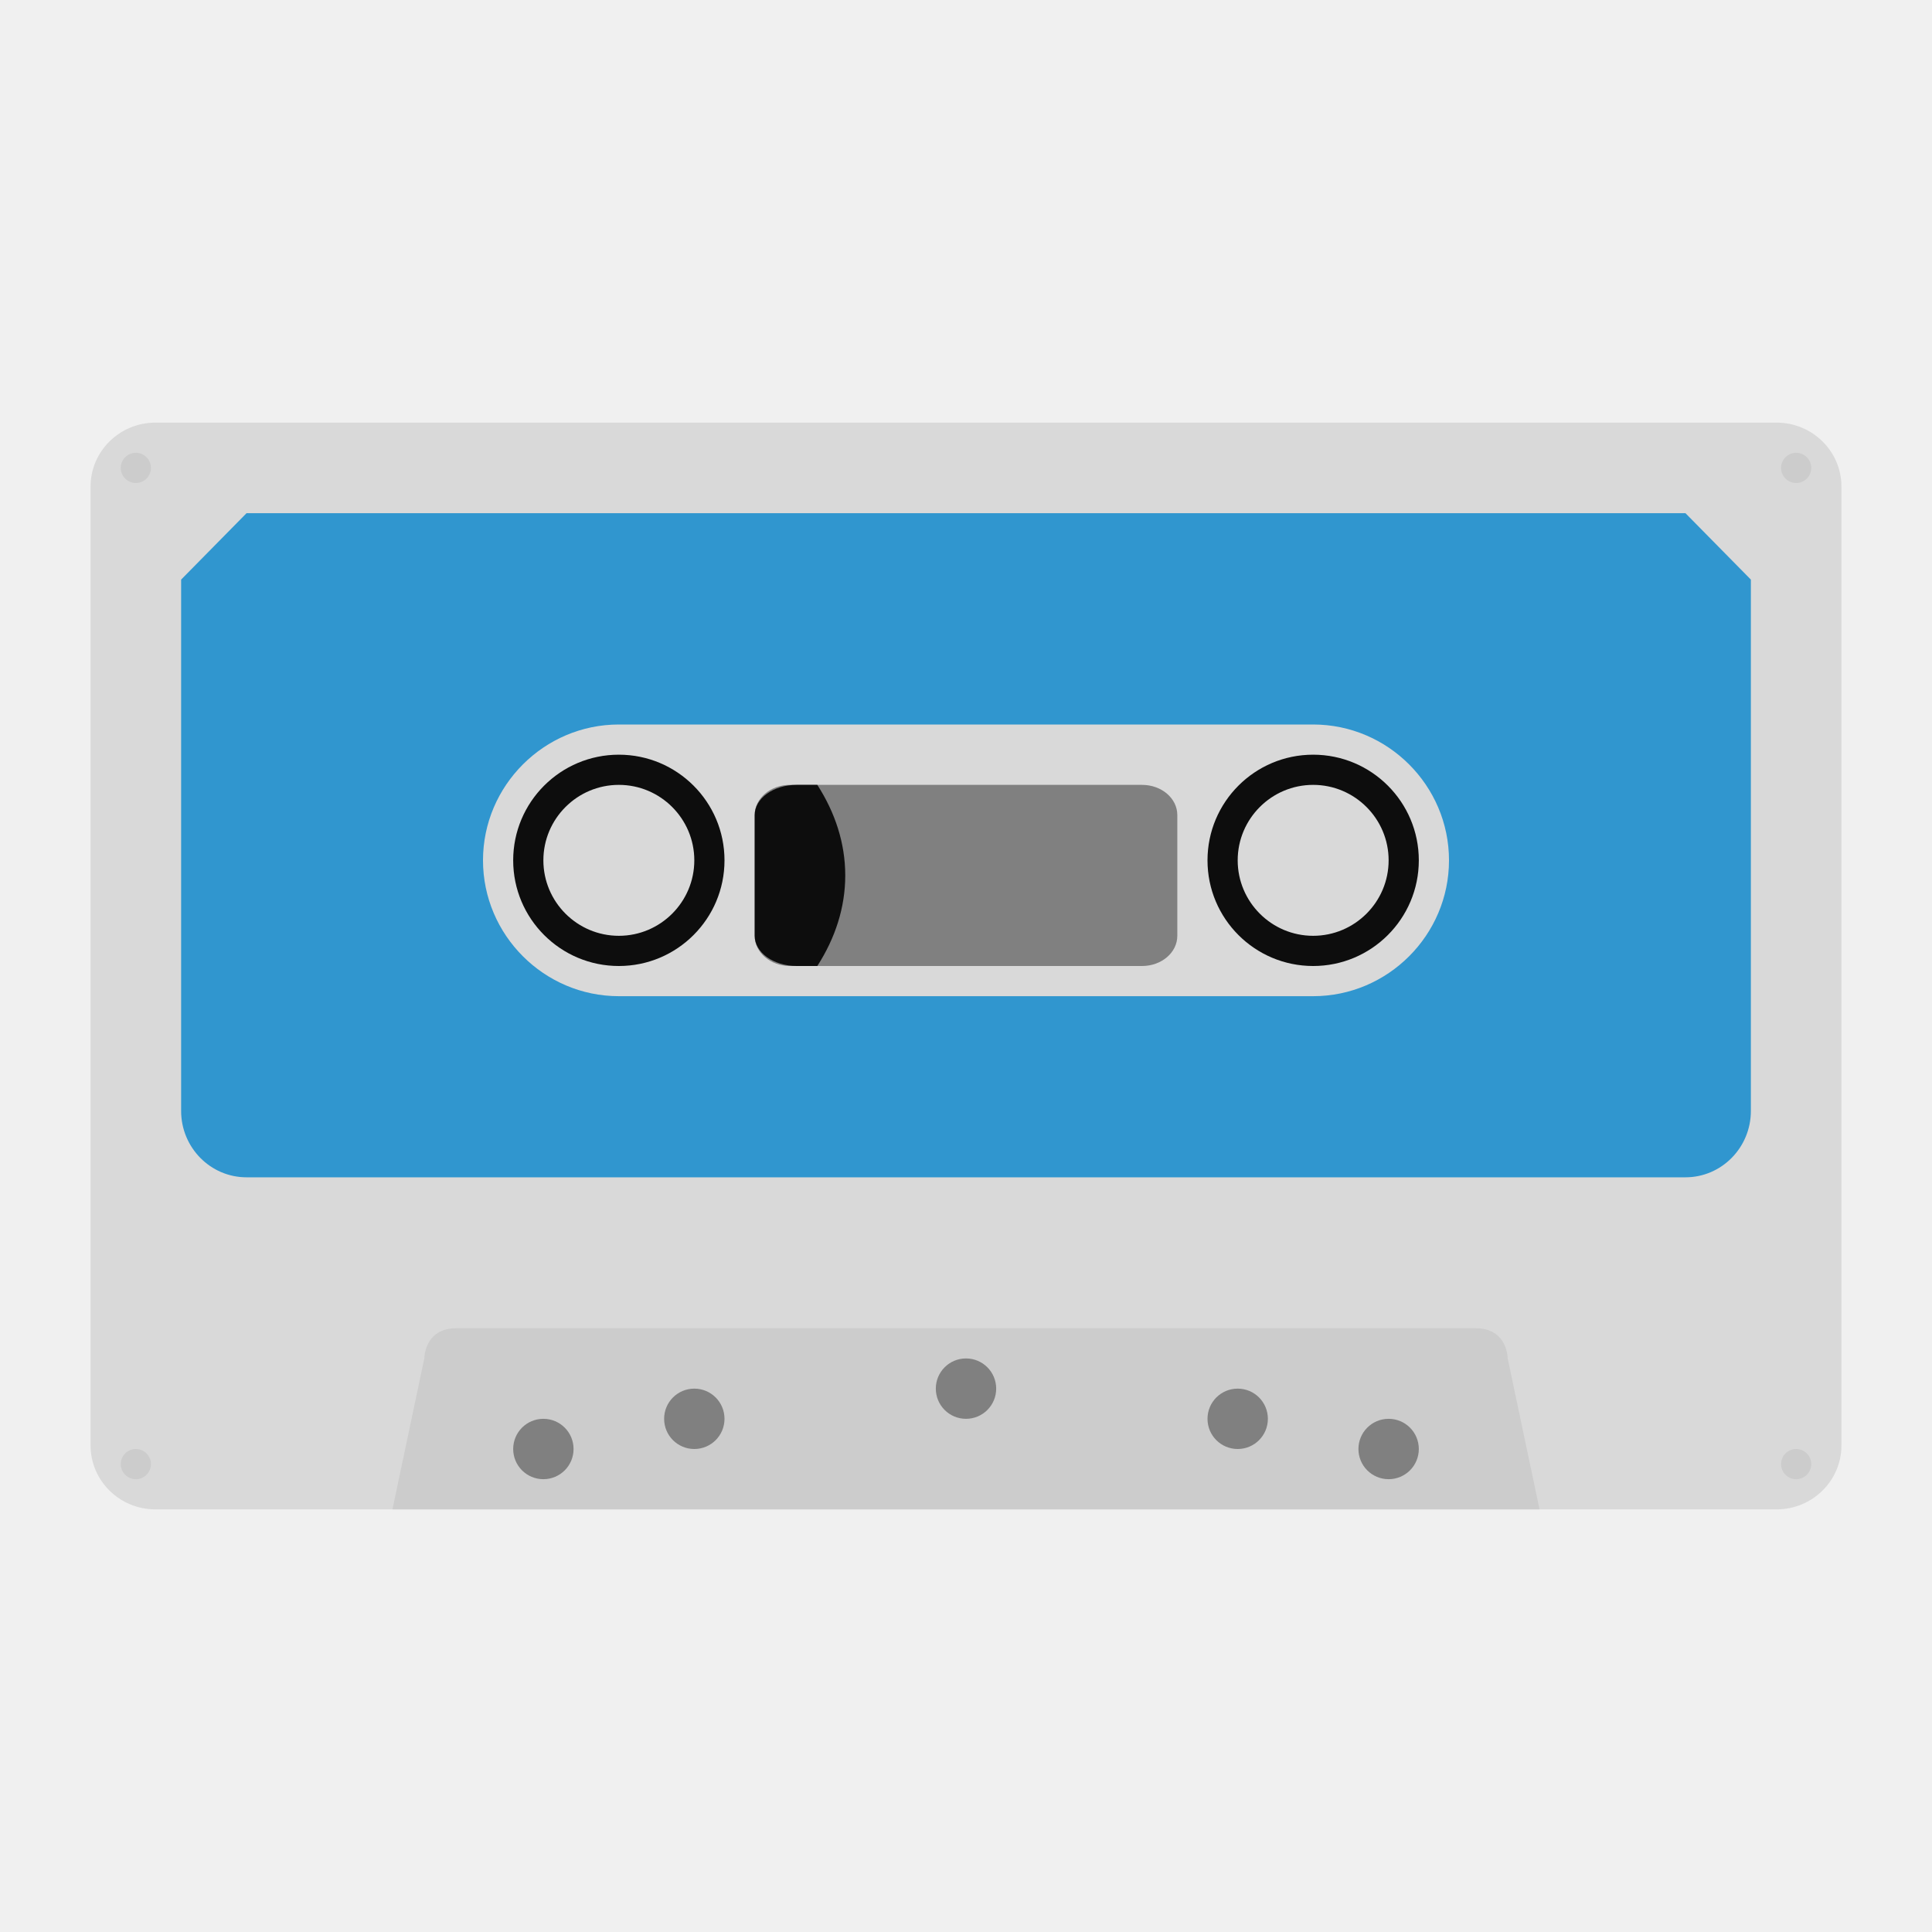
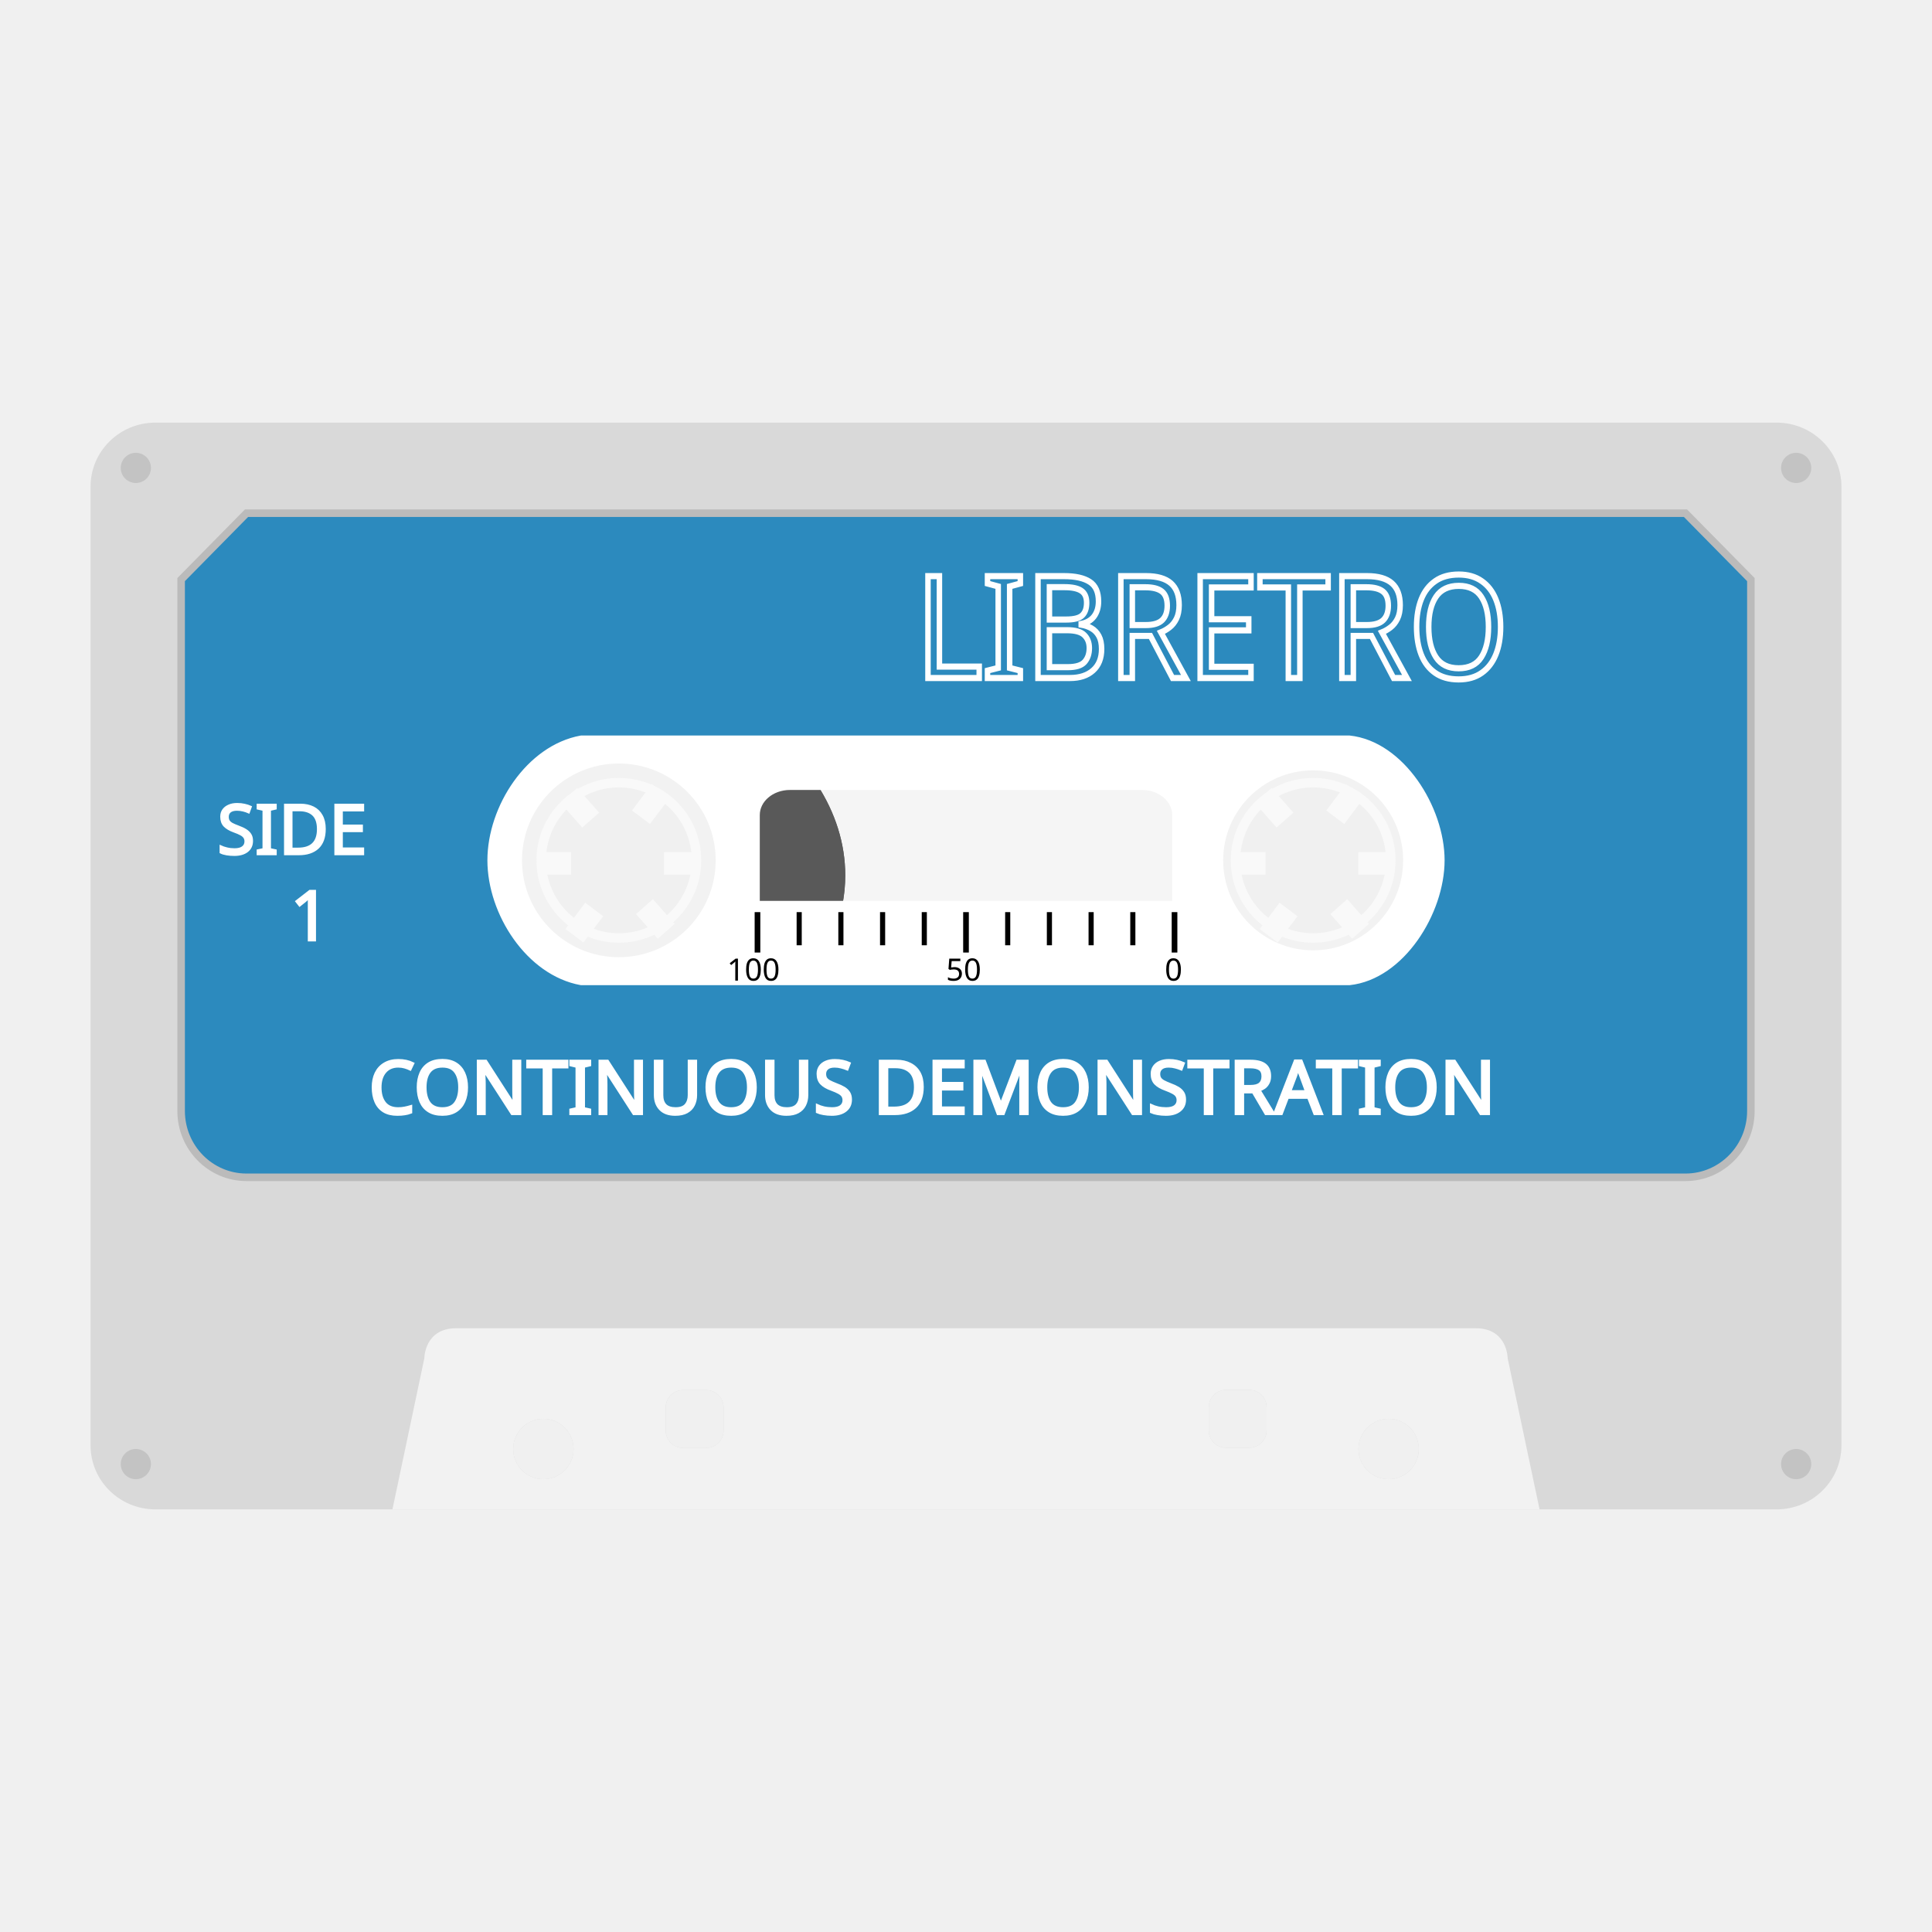
<svg xmlns="http://www.w3.org/2000/svg" viewBox="0 0 341.333 341.333" height="341.333" width="341.333" xml:space="preserve" id="svg2" version="1.1">
  <defs id="defs6">
    <clipPath id="clipPath18" clipPathUnits="userSpaceOnUse">
      <path id="path16" d="M 0,256 H 256 V 0 H 0 Z" />
    </clipPath>
    <clipPath id="clipPath26" clipPathUnits="userSpaceOnUse">
      <path id="path24" d="M 4,208 H 252 V 48 H 4 Z" />
    </clipPath>
  </defs>
+   <path style="fill:none;fill-opacity:1;stroke:#f2f2f2;stroke-width:6.971;stroke-linecap:round;stroke-miterlimit:4;stroke-dasharray:none;stroke-opacity:1" d="M 127.27,152 A 17.936,17.936 0 0 1 109.334,169.936 17.936,17.936 0 0 1 91.398,152 17.936,17.936 0 0 1 109.334,134.064 17.936,17.936 0 0 1 127.27,152 Z" id="path2833" />
+   <path id="path1377" d="m 249.937,152 a 17.936,17.936 0 0 1 -17.936,17.936 17.936,17.936 0 0 1 -17.936,-17.936 17.936,17.936 0 0 1 17.936,-17.936 17.936,17.936 0 0 1 17.936,17.936 z" style="fill:none;fill-opacity:1;stroke:#f2f2f2;stroke-width:6.971;stroke-linecap:round;stroke-miterlimit:4;stroke-dasharray:none;stroke-opacity:1" />
+   <path id="path102" style="fill:#0d0d0d;fill-opacity:1;fill-rule:nonzero;stroke:none;stroke-width:1.333" d="m 133.333,144 v 21.333 c 0,2.949 3.315,5.333 7.416,5.333 h 3.648 c 3.136,-4.872 4.936,-10.279 4.936,-16 0,-5.721 -1.8,-11.128 -4.936,-16 h -3.648 c -4.101,0 -7.416,2.384 -7.416,5.333" />
+   <path style="fill:#d9d9d9;fill-opacity:1;fill-rule:nonzero;stroke:none;stroke-width:1.333" d="M 27.457 74.666 C 21.133 74.666 16 79.726 16 85.961 L 16 255.371 C 16 261.606 21.133 266.666 27.457 266.666 L 61.826 266.666 L 279.506 266.666 L 313.877 266.666 C 320.201 266.666 325.334 261.606 325.334 255.371 L 325.334 85.961 C 325.334 79.726 320.201 74.666 313.877 74.666 L 27.457 74.666 z M 109.334 133.334 C 119.638 133.334 128 141.691 128 152 C 128 162.309 119.638 170.666 109.334 170.666 C 99.03 170.666 90.666 162.309 90.666 152 C 90.666 141.691 99.03 133.334 109.334 133.334 z M 232 133.334 C 242.304 133.334 250.666 141.689 250.666 152 C 250.666 162.309 242.304 170.666 232 170.666 C 221.695 170.666 213.334 162.309 213.334 152 C 213.334 141.689 221.695 133.334 232 133.334 z M 139.557 138.666 L 201.777 138.666 C 205.219 138.666 208 141.051 208 144 L 208 160.059 L 133.334 160.059 L 133.334 144 C 133.334 141.051 136.115 138.666 139.557 138.666 z M 216.621 245.553 L 220.713 245.553 C 222.413 245.553 223.779 246.921 223.779 248.621 L 223.779 252.713 C 223.779 254.413 222.413 255.779 220.713 255.779 L 216.621 255.779 C 214.921 255.779 213.553 254.413 213.553 252.713 L 213.553 248.621 C 213.553 246.921 214.921 245.553 216.621 245.553 z M 120.68 245.582 L 124.77 245.582 C 126.469 245.582 127.838 246.951 127.838 248.65 L 127.838 252.742 C 127.838 254.442 126.469 255.809 124.77 255.809 L 120.68 255.809 C 118.98 255.809 117.611 254.442 117.611 252.742 L 117.611 248.65 C 117.611 246.951 118.98 245.582 120.68 245.582 z M 96 250.666 C 98.949 250.666 101.334 253.051 101.334 256 C 101.334 258.949 98.949 261.334 96 261.334 C 93.051 261.334 90.666 258.949 90.666 256 C 90.666 253.051 93.051 250.666 96 250.666 z M 245.334 250.666 C 248.283 250.666 250.666 253.051 250.666 256 C 250.666 258.949 248.283 261.334 245.334 261.334 C 242.385 261.334 240 258.949 240 256 C 240 253.051 242.385 250.666 245.334 250.666 z " id="path38" />
+   <path style="fill:#2c8abe;fill-opacity:1;fill-rule:nonzero;stroke:#bbbbbb;stroke-width:1.333;stroke-opacity:1" d="M 43.557 90.666 L 32 102.4 L 32 196.268 C 32 202.745 37.178 208 43.557 208 L 297.777 208 C 304.156 208 309.334 202.745 309.334 196.268 L 309.334 102.4 L 297.777 90.666 L 43.557 90.666 z M 109.334 133.334 C 119.638 133.334 128 141.691 128 152 C 128 162.309 119.638 170.666 109.334 170.666 C 99.03 170.666 90.666 162.309 90.666 152 C 90.666 141.691 99.03 133.334 109.334 133.334 z M 232 133.334 C 242.305 133.334 250.666 141.689 250.666 152 C 250.666 162.311 242.305 170.666 232 170.666 C 221.696 170.666 213.334 162.311 213.334 152 C 213.334 141.689 221.696 133.334 232 133.334 z M 139.557 138.666 L 201.777 138.666 C 205.219 138.666 208 141.051 208 144 L 208 160.059 L 133.334 160.059 L 133.334 144 C 133.334 141.051 136.115 138.666 139.557 138.666 z " id="path42" />
+   <path style="fill:#f2f2f2;fill-opacity:1;fill-rule:nonzero;stroke:none;stroke-width:1.333" d="M 80.592 234.666 C 74.962 234.666 74.963 240 74.963 240 L 69.334 266.666 L 272 266.666 L 266.369 240 C 266.369 240 266.37 234.666 260.725 234.666 L 80.592 234.666 z M 216.621 245.553 L 220.713 245.553 C 222.413 245.553 223.779 246.921 223.779 248.621 L 223.779 252.713 C 223.779 254.413 222.413 255.779 220.713 255.779 L 216.621 255.779 C 214.921 255.779 213.553 254.413 213.553 252.713 L 213.553 248.621 C 213.553 246.921 214.921 245.553 216.621 245.553 z M 120.68 245.582 L 124.77 245.582 C 126.469 245.582 127.838 246.951 127.838 248.65 L 127.838 252.742 C 127.838 254.442 126.469 255.809 124.77 255.809 L 120.68 255.809 C 118.98 255.809 117.611 254.442 117.611 252.742 L 117.611 248.65 C 117.611 246.951 118.98 245.582 120.68 245.582 z M 96 250.666 C 98.949 250.666 101.334 253.051 101.334 256 C 101.334 258.949 98.949 261.334 96 261.334 C 93.051 261.334 90.666 258.949 90.666 256 C 90.666 253.051 93.051 250.666 96 250.666 z M 245.334 250.666 C 248.283 250.666 250.666 253.051 250.666 256 C 250.666 258.949 248.283 261.334 245.334 261.334 C 242.385 261.334 240 258.949 240 256 C 240 253.051 242.385 250.666 245.334 250.666 z " id="path50" />
+   <path id="path78" style="fill:#c3c3c3;fill-opacity:1;fill-rule:nonzero;stroke:none;stroke-width:1.333" d="m 24,85.333 c -1.472,0 -2.667,-1.195 -2.667,-2.667 0,-1.472 1.195,-2.667 2.667,-2.667 1.472,0 2.667,1.195 2.667,2.667 0,1.472 -1.195,2.667 -2.667,2.667" />
+   <path id="path86" style="fill:#c3c3c3;fill-opacity:1;fill-rule:nonzero;stroke:none;stroke-width:1.333" d="m 317.333,85.333 c -1.472,0 -2.667,-1.195 -2.667,-2.667 0,-1.472 1.195,-2.667 2.667,-2.667 1.472,0 2.667,1.195 2.667,2.667 0,1.472 -1.195,2.667 -2.667,2.667" />
+   <path style="opacity:1;vector-effect:none;fill:#ffffff;fill-opacity:1;stroke:#ffffff;stroke-width:1.655;stroke-linecap:round;stroke-linejoin:round;stroke-miterlimit:4;stroke-dasharray:none;stroke-dashoffset:0;stroke-opacity:1" d="M 102.721 130.771 C 93.657 132.417 86.941 142.788 86.938 152 C 86.945 161.209 93.66 171.584 102.721 173.229 L 238.363 173.229 C 247.399 172.273 254.384 161.086 254.395 152 C 254.392 142.909 247.404 131.727 238.363 130.771 L 102.721 130.771 z M 109.334 134.064 C 119.239 134.065 127.269 142.095 127.27 152 C 127.269 161.905 119.239 169.935 109.334 169.936 C 99.428 169.936 91.397 161.906 91.396 152 C 91.397 142.094 99.428 134.064 109.334 134.064 z M 232 135.275 C 241.237 135.276 248.724 142.763 248.725 152 C 248.724 161.237 241.237 168.724 232 168.725 C 222.763 168.724 215.276 161.237 215.275 152 C 215.276 142.763 222.763 135.276 232 135.275 z M 139.557 138.666 L 201.777 138.666 C 205.219 138.666 208 141.051 208 144 L 208 160.059 L 133.334 160.059 L 133.334 144 C 133.334 141.051 136.115 138.666 139.557 138.666 z " id="rect1145" />
+   <path style="fill:#0d0d0d;fill-opacity:1;fill-rule:nonzero;stroke:none;stroke-width:1.333" d="M 140.748 138.666 C 136.648 138.666 133.334 141.051 133.334 144 L 133.334 160.059 L 148.775 160.059 C 149.13 158.297 149.334 156.5 149.334 154.666 C 149.334 148.945 147.534 143.538 144.398 138.666 L 140.748 138.666 z " id="path102-7" />
+   <rect style="fill:#f9f9f9;fill-opacity:1;stroke:#f9f9f9;stroke-width:1;stroke-miterlimit:4;stroke-dasharray:none;stroke-opacity:1" id="rect3609" width="4.81" height="2.973" x="95.601" y="151.046" ry="0" />
+   <rect ry="0" y="151.046" x="117.811" height="2.973" width="4.81" id="rect3611" style="fill:#f9f9f9;fill-opacity:1;stroke:#f9f9f9;stroke-width:1;stroke-miterlimit:4;stroke-dasharray:none;stroke-opacity:1" />
+   <rect ry="0" y="16.21" x="172.369" height="2.973" width="4.81" id="rect3613" style="fill:#f9f9f9;fill-opacity:1;stroke:#f9f9f9;stroke-width:1;stroke-miterlimit:4;stroke-dasharray:none;stroke-opacity:1" transform="rotate(48.54817)" />
+   <rect style="fill:#f9f9f9;fill-opacity:1;stroke:#f9f9f9;stroke-width:1;stroke-miterlimit:4;stroke-dasharray:none;stroke-opacity:1" id="rect3615" width="4.81" height="2.973" x="195.932" y="19.208" ry="0" transform="rotate(48.54817)" />
+   <rect transform="rotate(-53.04522)" style="fill:#f9f9f9;fill-opacity:1;stroke:#f9f9f9;stroke-width:1;stroke-miterlimit:4;stroke-dasharray:none;stroke-opacity:1" id="rect3617" width="4.81" height="2.973" x="-70.603" y="179.004" ry="0" />
+   <rect transform="rotate(-53.04522)" ry="0" y="175.807" x="-46.797" height="2.973" width="4.81" id="rect3619" style="fill:#f9f9f9;fill-opacity:1;stroke:#f9f9f9;stroke-width:1;stroke-miterlimit:4;stroke-dasharray:none;stroke-opacity:1" />
+   <rect ry="0" y="151.046" x="218.267" height="2.973" width="4.81" id="rect1365" style="fill:#f9f9f9;fill-opacity:1;stroke:#f9f9f9;stroke-width:1;stroke-miterlimit:4;stroke-dasharray:none;stroke-opacity:1" />
+   <rect style="fill:#f9f9f9;fill-opacity:1;stroke:#f9f9f9;stroke-width:1;stroke-miterlimit:4;stroke-dasharray:none;stroke-opacity:1" id="rect1367" width="4.81" height="2.973" x="240.478" y="151.046" ry="0" />
+   <rect transform="rotate(48.54817)" style="fill:#f9f9f9;fill-opacity:1;stroke:#f9f9f9;stroke-width:1;stroke-miterlimit:4;stroke-dasharray:none;stroke-opacity:1" id="rect1369" width="4.81" height="2.973" x="253.573" y="-75.73" ry="0" />
+   <rect transform="rotate(48.54817)" ry="0" y="-72.732" x="277.136" height="2.973" width="4.81" id="rect1371" style="fill:#f9f9f9;fill-opacity:1;stroke:#f9f9f9;stroke-width:1;stroke-miterlimit:4;stroke-dasharray:none;stroke-opacity:1" />
+   <rect ry="0" y="277.028" x="3.143" height="2.973" width="4.81" id="rect1373" style="fill:#f9f9f9;fill-opacity:1;stroke:#f9f9f9;stroke-width:1;stroke-miterlimit:4;stroke-dasharray:none;stroke-opacity:1" transform="rotate(-53.04522)" />
+   <rect style="fill:#f9f9f9;fill-opacity:1;stroke:#f9f9f9;stroke-width:1;stroke-miterlimit:4;stroke-dasharray:none;stroke-opacity:1" id="rect1375" width="4.81" height="2.973" x="26.949" y="273.832" ry="0" transform="rotate(-53.04522)" />
+   <circle style="fill:none;fill-opacity:1;stroke:#f9f9f9;stroke-width:1.674;stroke-linecap:round;stroke-miterlimit:4;stroke-dasharray:none;stroke-opacity:1" id="circle1379" cx="232.001" cy="152" r="13.72" />
+   <circle r="13.72" cy="152" cx="109.334" id="circle1135" style="fill:none;fill-opacity:1;stroke:#f9f9f9;stroke-width:1.674;stroke-linecap:round;stroke-miterlimit:4;stroke-dasharray:none;stroke-opacity:1" />
+   <path style="fill:none;stroke:#000000;stroke-width:1px;stroke-linecap:butt;stroke-linejoin:miter;stroke-opacity:1" d="M 133.827,168.29 V 161.149" id="path1393" />
+   <path style="fill:none;stroke:#000000;stroke-width:1px;stroke-linecap:butt;stroke-linejoin:miter;stroke-opacity:1" d="M 207.508,168.29 V 161.149" id="path1409" />
+   <path id="path1397" d="M 170.667,168.29 V 161.149" style="fill:none;stroke:#000000;stroke-width:1px;stroke-linecap:butt;stroke-linejoin:miter;stroke-opacity:1" />
+   <path id="path1399" d="M 141.195,167.004 V 161.149" style="fill:none;stroke:#000000;stroke-width:0.905px;stroke-linecap:butt;stroke-linejoin:miter;stroke-opacity:1" />
+   <path style="fill:none;stroke:#000000;stroke-width:0.905px;stroke-linecap:butt;stroke-linejoin:miter;stroke-opacity:1" d="M 155.931,167.004 V 161.149" id="path1401" />
+   <path id="path1403" d="M 163.299,167.004 V 161.149" style="fill:none;stroke:#000000;stroke-width:0.905px;stroke-linecap:butt;stroke-linejoin:miter;stroke-opacity:1" />
+   <path style="fill:none;stroke:#000000;stroke-width:0.905px;stroke-linecap:butt;stroke-linejoin:miter;stroke-opacity:1" d="M 148.563,167.004 V 161.149" id="path1405" />
+   <path style="fill:none;stroke:#000000;stroke-width:0.905px;stroke-linecap:butt;stroke-linejoin:miter;stroke-opacity:1" d="M 178.035,167.004 V 161.149" id="path1411" />
+   <path id="path1413" d="M 192.772,167.004 V 161.149" style="fill:none;stroke:#000000;stroke-width:0.905px;stroke-linecap:butt;stroke-linejoin:miter;stroke-opacity:1" />
+   <path style="fill:none;stroke:#000000;stroke-width:0.905px;stroke-linecap:butt;stroke-linejoin:miter;stroke-opacity:1" d="M 200.14,167.004 V 161.149" id="path1415" />
+   <path id="path1417" d="M 185.403,167.004 V 161.149" style="fill:none;stroke:#000000;stroke-width:0.905px;stroke-linecap:butt;stroke-linejoin:miter;stroke-opacity:1" />
+   <text xml:space="preserve" style="font-style:normal;font-weight:normal;font-size:5.447px;line-height:1.25;font-family:sans-serif;letter-spacing:0px;word-spacing:0px;fill:#000000;fill-opacity:1;stroke:none;stroke-width:0.136" x="205.773" y="173.251" id="text1421">
+     <tspan id="tspan1419" x="205.773" y="173.251" style="stroke-width:0.136">0</tspan>
+   </text>
+   <text id="text1425" y="173.251" x="167.132" style="font-style:normal;font-weight:normal;font-size:5.447px;line-height:1.25;font-family:sans-serif;letter-spacing:0px;word-spacing:0px;fill:#000000;fill-opacity:1;stroke:none;stroke-width:0.136" xml:space="preserve">
+     <tspan style="stroke-width:0.136" y="173.251" x="167.132" id="tspan1423">50</tspan>
+   </text>
+   <text xml:space="preserve" style="font-style:normal;font-weight:normal;font-size:5.447px;line-height:1.25;font-family:sans-serif;letter-spacing:0px;word-spacing:0px;fill:#000000;fill-opacity:1;stroke:none;stroke-width:0.136" x="128.437" y="173.251" id="text1429">
+     <tspan id="tspan1427" x="128.437" y="173.251" style="stroke-width:0.136">100</tspan>
+   </text>
  <g id="g22" transform="matrix(1.333333,0,0,-1.333333,0,341.3333)" />
-   <path id="path38" style="fill:#d9d9d9;fill-opacity:1;fill-rule:nonzero;stroke:none;stroke-width:1.333" d="m 232,170.667 c -10.305,0 -18.667,-8.357 -18.667,-18.667 0,-10.311 8.361,-18.667 18.667,-18.667 10.304,0 18.667,8.356 18.667,18.667 0,10.309 -8.363,18.667 -18.667,18.667 m -122.667,0 c -10.304,0 -18.667,-8.357 -18.667,-18.667 0,-10.309 8.363,-18.667 18.667,-18.667 10.304,0 18.667,8.357 18.667,18.667 0,10.309 -8.363,18.667 -18.667,18.667 M 313.876,74.667 H 27.457 c -6.324,0 -11.457,5.06 -11.457,11.295 V 255.372 c 0,6.235 5.133,11.295 11.457,11.295 h 34.369 217.68 34.369 c 6.324,0 11.457,-5.06 11.457,-11.295 V 85.961 c 0,-6.235 -5.133,-11.295 -11.457,-11.295" />
-   <path id="path42" style="fill:#3096cf;fill-opacity:1;fill-rule:nonzero;stroke:none;stroke-width:1.333" d="m 232,170.667 c -10.304,0 -18.667,-8.356 -18.667,-18.667 0,-10.311 8.363,-18.667 18.667,-18.667 10.305,0 18.667,8.356 18.667,18.667 0,10.311 -8.361,18.667 -18.667,18.667 m -122.667,0 c -10.304,0 -18.667,-8.357 -18.667,-18.667 0,-10.309 8.363,-18.667 18.667,-18.667 10.304,0 18.667,8.357 18.667,18.667 0,10.309 -8.363,18.667 -18.667,18.667 M 297.777,90.667 H 43.556 l -11.556,11.733 v 93.867 c 0,6.477 5.177,11.733 11.556,11.733 H 297.777 c 6.379,0 11.556,-5.256 11.556,-11.733 v -93.867 z" />
-   <path id="path46" style="fill:#d9d9d9;fill-opacity:1;fill-rule:nonzero;stroke:none;stroke-width:1.333" d="M 232,176 H 109.333 c -13.2,0 -24,-10.8 -24,-24 0,-13.2 10.8,-24 24,-24 h 122.667 c 13.2,0 24,10.8 24,24 0,13.2 -10.8,24 -24,24" />
-   <path id="path50" style="fill:#cccccc;fill-opacity:1;fill-rule:nonzero;stroke:none;stroke-width:1.333" d="m 266.37,240 c 0,0 0,-5.333 -5.645,-5.333 H 80.592 c -5.629,0 -5.629,5.333 -5.629,5.333 l -5.629,26.667 H 272 Z" />
-   <path id="path54" style="fill:#808080;fill-opacity:1;fill-rule:nonzero;stroke:none;stroke-width:1.333" d="m 96,261.333 c -2.949,0 -5.333,-2.384 -5.333,-5.333 0,-2.949 2.384,-5.333 5.333,-5.333 2.949,0 5.333,2.384 5.333,5.333 0,2.949 -2.384,5.333 -5.333,5.333" />
-   <path id="path58" style="fill:#808080;fill-opacity:1;fill-rule:nonzero;stroke:none;stroke-width:1.333" d="m 122.667,256 c -2.949,0 -5.333,-2.384 -5.333,-5.333 0,-2.949 2.384,-5.333 5.333,-5.333 2.949,0 5.333,2.384 5.333,5.333 0,2.949 -2.384,5.333 -5.333,5.333" />
-   <path id="path62" style="fill:#808080;fill-opacity:1;fill-rule:nonzero;stroke:none;stroke-width:1.333" d="m 170.667,250.667 c -2.949,0 -5.333,-2.384 -5.333,-5.333 0,-2.949 2.384,-5.333 5.333,-5.333 2.949,0 5.333,2.384 5.333,5.333 0,2.949 -2.384,5.333 -5.333,5.333" />
-   <path id="path66" style="fill:#808080;fill-opacity:1;fill-rule:nonzero;stroke:none;stroke-width:1.333" d="m 218.667,256 c -2.949,0 -5.333,-2.384 -5.333,-5.333 0,-2.949 2.384,-5.333 5.333,-5.333 2.949,0 5.333,2.384 5.333,5.333 0,2.949 -2.384,5.333 -5.333,5.333" />
-   <path id="path70" style="fill:#808080;fill-opacity:1;fill-rule:nonzero;stroke:none;stroke-width:1.333" d="M 245.333,261.333 C 242.384,261.333 240,258.949 240,256 c 0,-2.949 2.384,-5.333 5.333,-5.333 2.949,0 5.333,2.384 5.333,5.333 0,2.949 -2.384,5.333 -5.333,5.333" />
-   <path id="path74" style="fill:#cccccc;fill-opacity:1;fill-rule:nonzero;stroke:none;stroke-width:1.333" d="m 24.046,261.333 c -1.472,0.025 -2.687,-1.148 -2.712,-2.62 -0.027,-1.472 1.148,-2.687 2.62,-2.713 1.471,-0.025 2.687,1.148 2.712,2.62 0.025,1.472 -1.148,2.687 -2.62,2.713" />
-   <path id="path78" style="fill:#cccccc;fill-opacity:1;fill-rule:nonzero;stroke:none;stroke-width:1.333" d="m 24,85.333 c -1.472,0 -2.667,-1.195 -2.667,-2.667 0,-1.472 1.195,-2.667 2.667,-2.667 1.472,0 2.667,1.195 2.667,2.667 0,1.472 -1.195,2.667 -2.667,2.667" />
-   <path id="path82" style="fill:#cccccc;fill-opacity:1;fill-rule:nonzero;stroke:none;stroke-width:1.333" d="m 317.333,261.333 c -1.472,0 -2.667,-1.195 -2.667,-2.667 0,-1.472 1.195,-2.667 2.667,-2.667 1.472,0 2.667,1.195 2.667,2.667 0,1.472 -1.195,2.667 -2.667,2.667" />
-   <path id="path86" style="fill:#cccccc;fill-opacity:1;fill-rule:nonzero;stroke:none;stroke-width:1.333" d="m 317.333,85.333 c -1.472,0 -2.667,-1.195 -2.667,-2.667 0,-1.472 1.195,-2.667 2.667,-2.667 1.472,0 2.667,1.195 2.667,2.667 0,1.472 -1.195,2.667 -2.667,2.667" />
-   <path id="path90" style="fill:#0d0d0d;fill-opacity:1;fill-rule:nonzero;stroke:none;stroke-width:1.333" d="m 109.333,133.333 c -10.304,0 -18.667,8.356 -18.667,18.667 0,10.309 8.363,18.667 18.667,18.667 10.304,0 18.667,-8.357 18.667,-18.667 0,-10.311 -8.363,-18.667 -18.667,-18.667 m 0,5.333 c 7.352,0 13.333,5.981 13.333,13.333 0,7.352 -5.981,13.333 -13.333,13.333 -7.352,0 -13.333,-5.981 -13.333,-13.333 0,-7.352 5.981,-13.333 13.333,-13.333" />
-   <path id="path94" style="fill:#0d0d0d;fill-opacity:1;fill-rule:nonzero;stroke:none;stroke-width:1.333" d="m 232,133.333 c -10.305,0 -18.667,8.356 -18.667,18.667 0,10.309 8.361,18.667 18.667,18.667 10.304,0 18.667,-8.357 18.667,-18.667 0,-10.311 -8.363,-18.667 -18.667,-18.667 m 0,5.333 c 7.352,0 13.333,5.981 13.333,13.333 0,7.352 -5.981,13.333 -13.333,13.333 -7.352,0 -13.333,-5.981 -13.333,-13.333 0,-7.352 5.981,-13.333 13.333,-13.333" />
-   <path id="path98" style="fill:#808080;fill-opacity:1;fill-rule:nonzero;stroke:none;stroke-width:1.333" d="m 208,165.333 c 0,2.949 -2.781,5.333 -6.223,5.333 h -62.221 c -3.441,0 -6.223,-2.384 -6.223,-5.333 V 144 c 0,-2.949 2.781,-5.333 6.223,-5.333 h 62.221 c 3.441,0 6.223,2.384 6.223,5.333 z" />
-   <path id="path102" style="fill:#0d0d0d;fill-opacity:1;fill-rule:nonzero;stroke:none;stroke-width:1.333" d="m 133.333,144 v 21.333 c 0,2.949 3.315,5.333 7.416,5.333 h 3.648 c 3.136,-4.872 4.936,-10.279 4.936,-16 0,-5.721 -1.8,-11.128 -4.936,-16 h -3.648 c -4.101,0 -7.416,2.384 -7.416,5.333" />
+   <path id="path74" style="fill:#c3c3c3;fill-opacity:1;fill-rule:nonzero;stroke:none;stroke-width:1.333" d="m 24.046,261.333 c -1.472,0.025 -2.687,-1.148 -2.712,-2.62 -0.027,-1.472 1.148,-2.687 2.62,-2.713 1.471,-0.025 2.687,1.148 2.712,2.62 0.025,1.472 -1.148,2.687 -2.62,2.713" />
+   <path id="path82" style="fill:#c3c3c3;fill-opacity:1;fill-rule:nonzero;stroke:none;stroke-width:1.333" d="m 317.333,261.333 c -1.472,0 -2.667,-1.195 -2.667,-2.667 0,-1.472 1.195,-2.667 2.667,-2.667 1.472,0 2.667,1.195 2.667,2.667 0,1.472 -1.195,2.667 -2.667,2.667" />
+   <text xml:space="preserve" style="font-style:normal;font-weight:normal;font-size:12.183px;line-height:1.25;font-family:sans-serif;text-align:center;letter-spacing:0px;word-spacing:0px;text-anchor:middle;fill:#ffffff;fill-opacity:1;stroke:#ffffff;stroke-width:0.402;stroke-miterlimit:4;stroke-dasharray:none" x="59.536" y="150.895" id="text990">
+     <tspan id="tspan988" x="59.536" y="150.895" style="stroke:#ffffff;stroke-width:0.402;stroke-miterlimit:4;stroke-dasharray:none">SIDE</tspan>
+     <tspan x="59.536" y="166.123" id="tspan992" style="stroke:#ffffff;stroke-width:0.402;stroke-miterlimit:4;stroke-dasharray:none">1</tspan>
+   </text>
+   <text xml:space="preserve" style="font-style:normal;font-weight:normal;font-size:12.992px;line-height:1.25;font-family:sans-serif;letter-spacing:0px;word-spacing:0px;fill:#ffffff;fill-opacity:1;stroke:#ffffff;stroke-width:0.5;stroke-miterlimit:4;stroke-dasharray:none" x="65.126" y="196.758" id="text996">
+     <tspan id="tspan994" x="65.126" y="196.758" style="stroke-width:0.5;stroke:#ffffff;stroke-miterlimit:4;stroke-dasharray:none">CONTINUOUS DEMONSTRATION</tspan>
+   </text>
+   <text xml:space="preserve" style="font-style:normal;font-weight:normal;font-size:23.826px;line-height:1.25;font-family:sans-serif;letter-spacing:0px;word-spacing:0px;fill:none;fill-opacity:1;stroke:#ffffff;stroke-width:1.023;stroke-miterlimit:4;stroke-dasharray:none" x="171.13" y="113.233" id="text1000" transform="scale(0.9452662,1.057903)">
+     <tspan id="tspan998" x="171.13" y="113.233" style="fill:none;stroke:#ffffff;stroke-width:1.023;stroke-miterlimit:4;stroke-dasharray:none">LIBRETRO</tspan>
+   </text>
+   <path style="fill:#ffffff;fill-opacity:0.314;fill-rule:nonzero;stroke:#ffffff;stroke-width:1.8;stroke-miterlimit:4;stroke-dasharray:none" d="M 139.557 138.666 C 136.115 138.666 133.334 141.051 133.334 144 L 133.334 160.059 L 208 160.059 L 208 144 C 208 141.051 205.219 138.666 201.777 138.666 L 139.557 138.666 z " id="path833-9" />
</svg>
